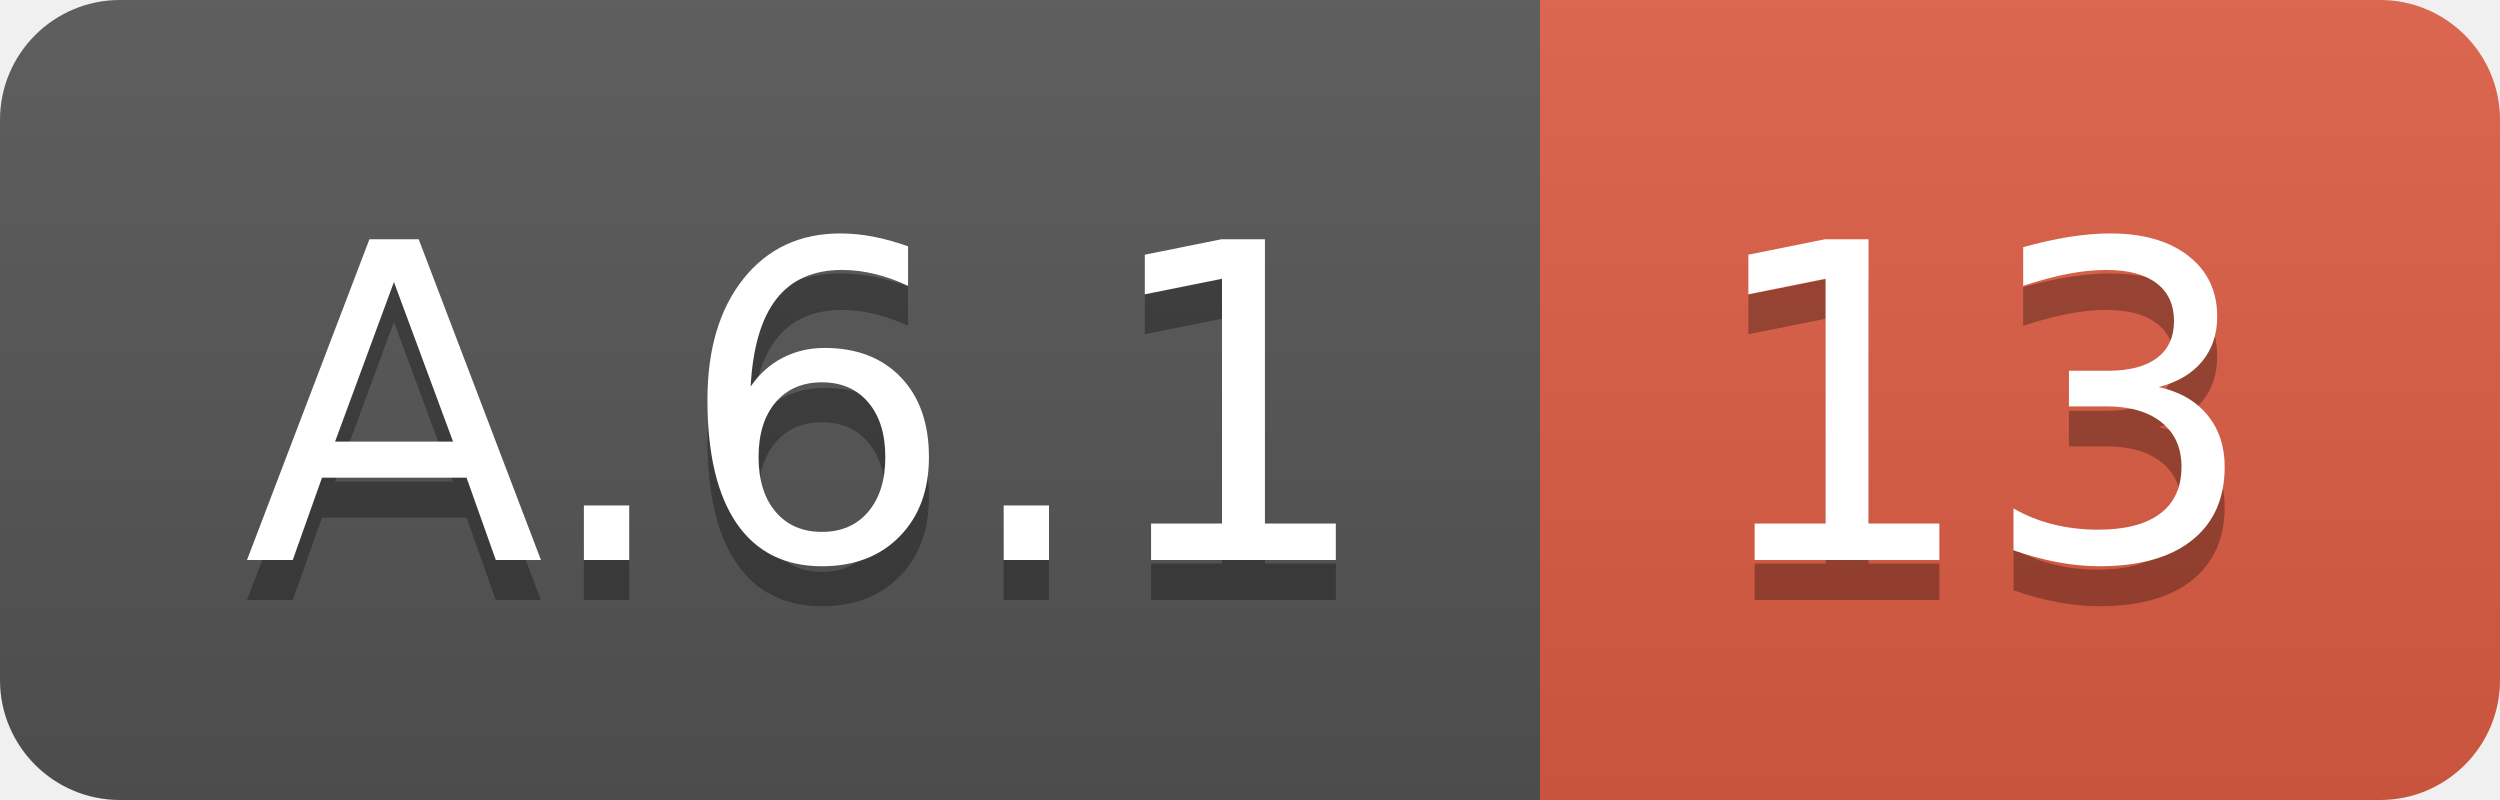
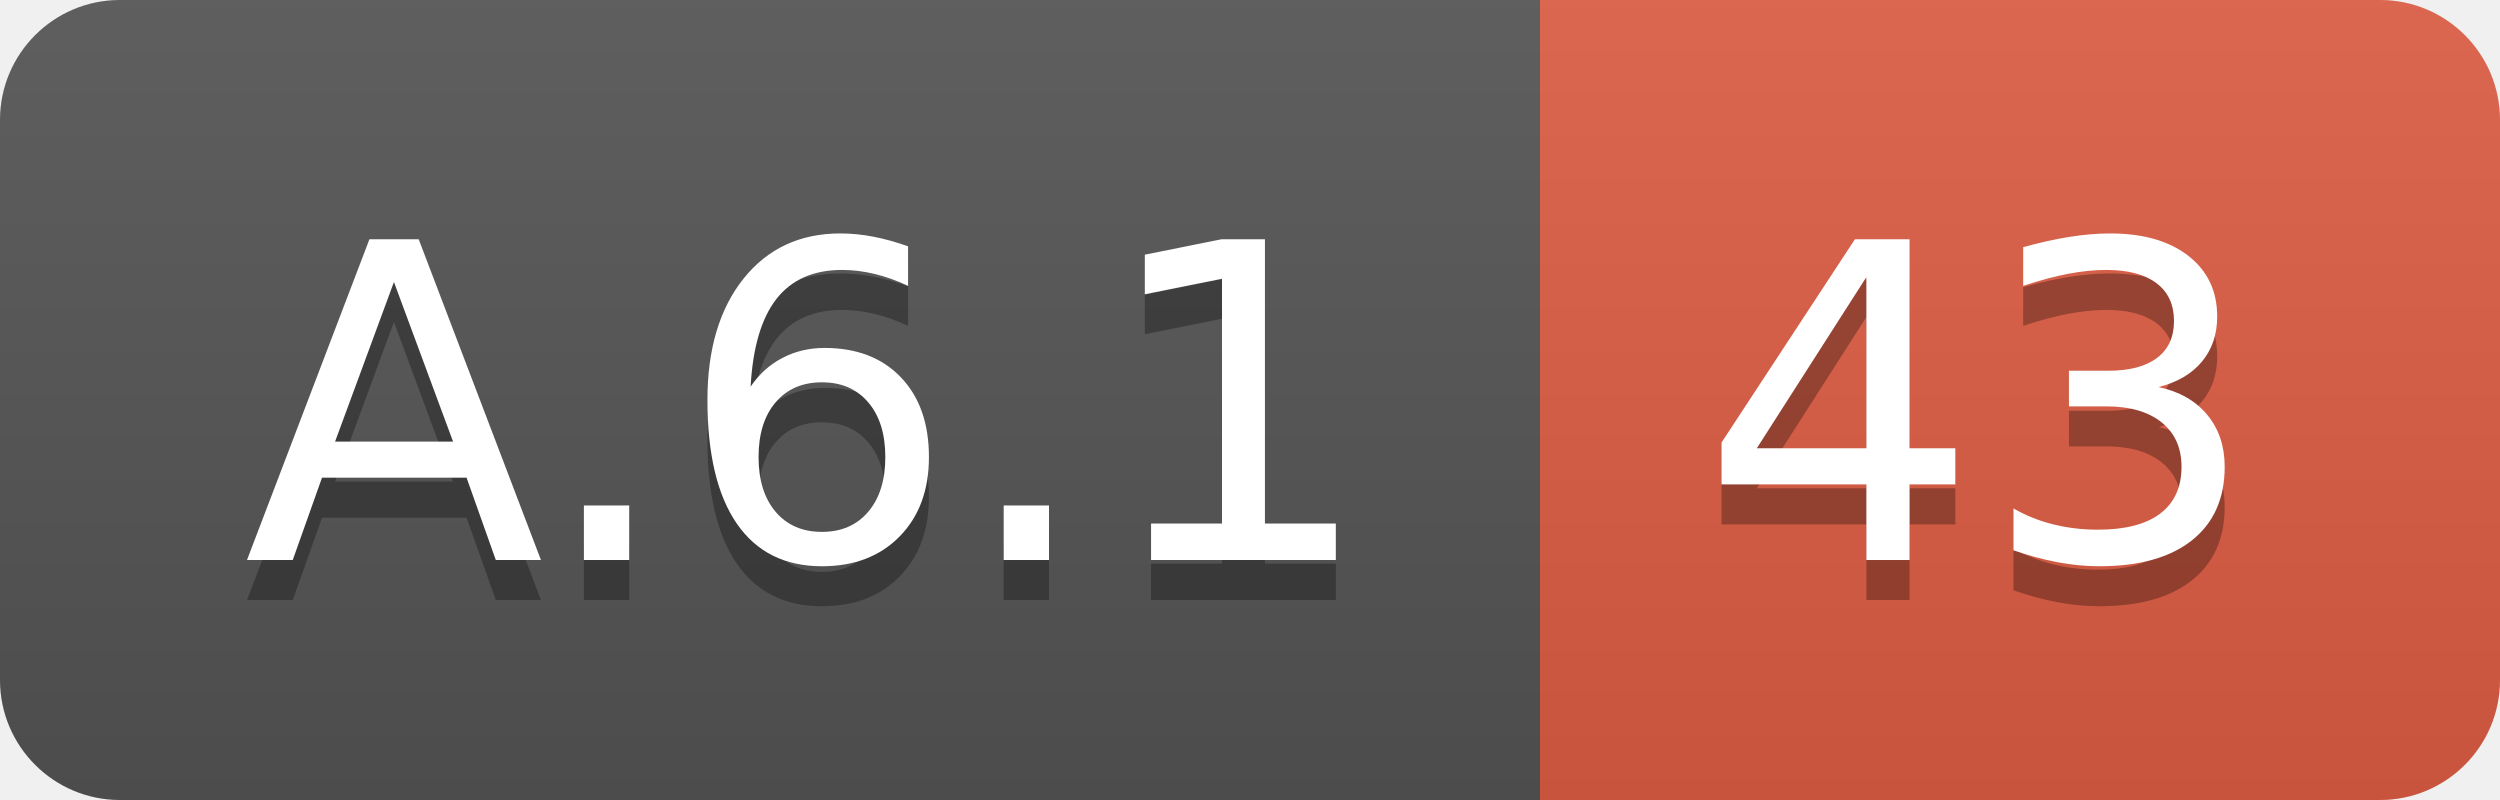
<svg xmlns="http://www.w3.org/2000/svg" width="62.5" height="20">
  <linearGradient id="smooth" x2="0" y2="100%">
    <stop offset="0" stop-color="#bbb" stop-opacity=".1" />
    <stop offset="1" stop-opacity=".1" />
  </linearGradient>
  <clipPath id="round">
    <rect width="62.5" height="20" rx="3" fill="#fff" />
  </clipPath>
  <g clip-path="url(#round)">
    <rect width="38.5" height="20" fill="#555" />
    <rect x="38.5" width="24.0" height="20" fill="#e05d44" />
    <rect width="62.5" height="20" fill="url(#smooth)" />
  </g>
  <g fill="#fff" text-anchor="middle" font-family="DejaVu Sans,Verdana,Geneva,sans-serif" font-size="110">
    <text x="202.5" y="150" fill="#010101" fill-opacity=".3" transform="scale(0.1)" textLength="285.0" lengthAdjust="spacing">A.6.1</text>
    <text x="202.5" y="140" transform="scale(0.1)" textLength="285.0" lengthAdjust="spacing">A.6.1</text>
-     <text x="495.0" y="150" fill="#010101" fill-opacity=".3" transform="scale(0.1)" textLength="140.0" lengthAdjust="spacing">13</text>
-     <text x="495.0" y="140" transform="scale(0.1)" textLength="140.0" lengthAdjust="spacing">13</text>
+     <text x="495.0" y="150" fill="#010101" fill-opacity=".3" transform="scale(0.1)" textLength="140.0" lengthAdjust="spacing">43</text>
+     <text x="495.0" y="140" transform="scale(0.1)" textLength="140.0" lengthAdjust="spacing">43</text>
  </g>
</svg>
